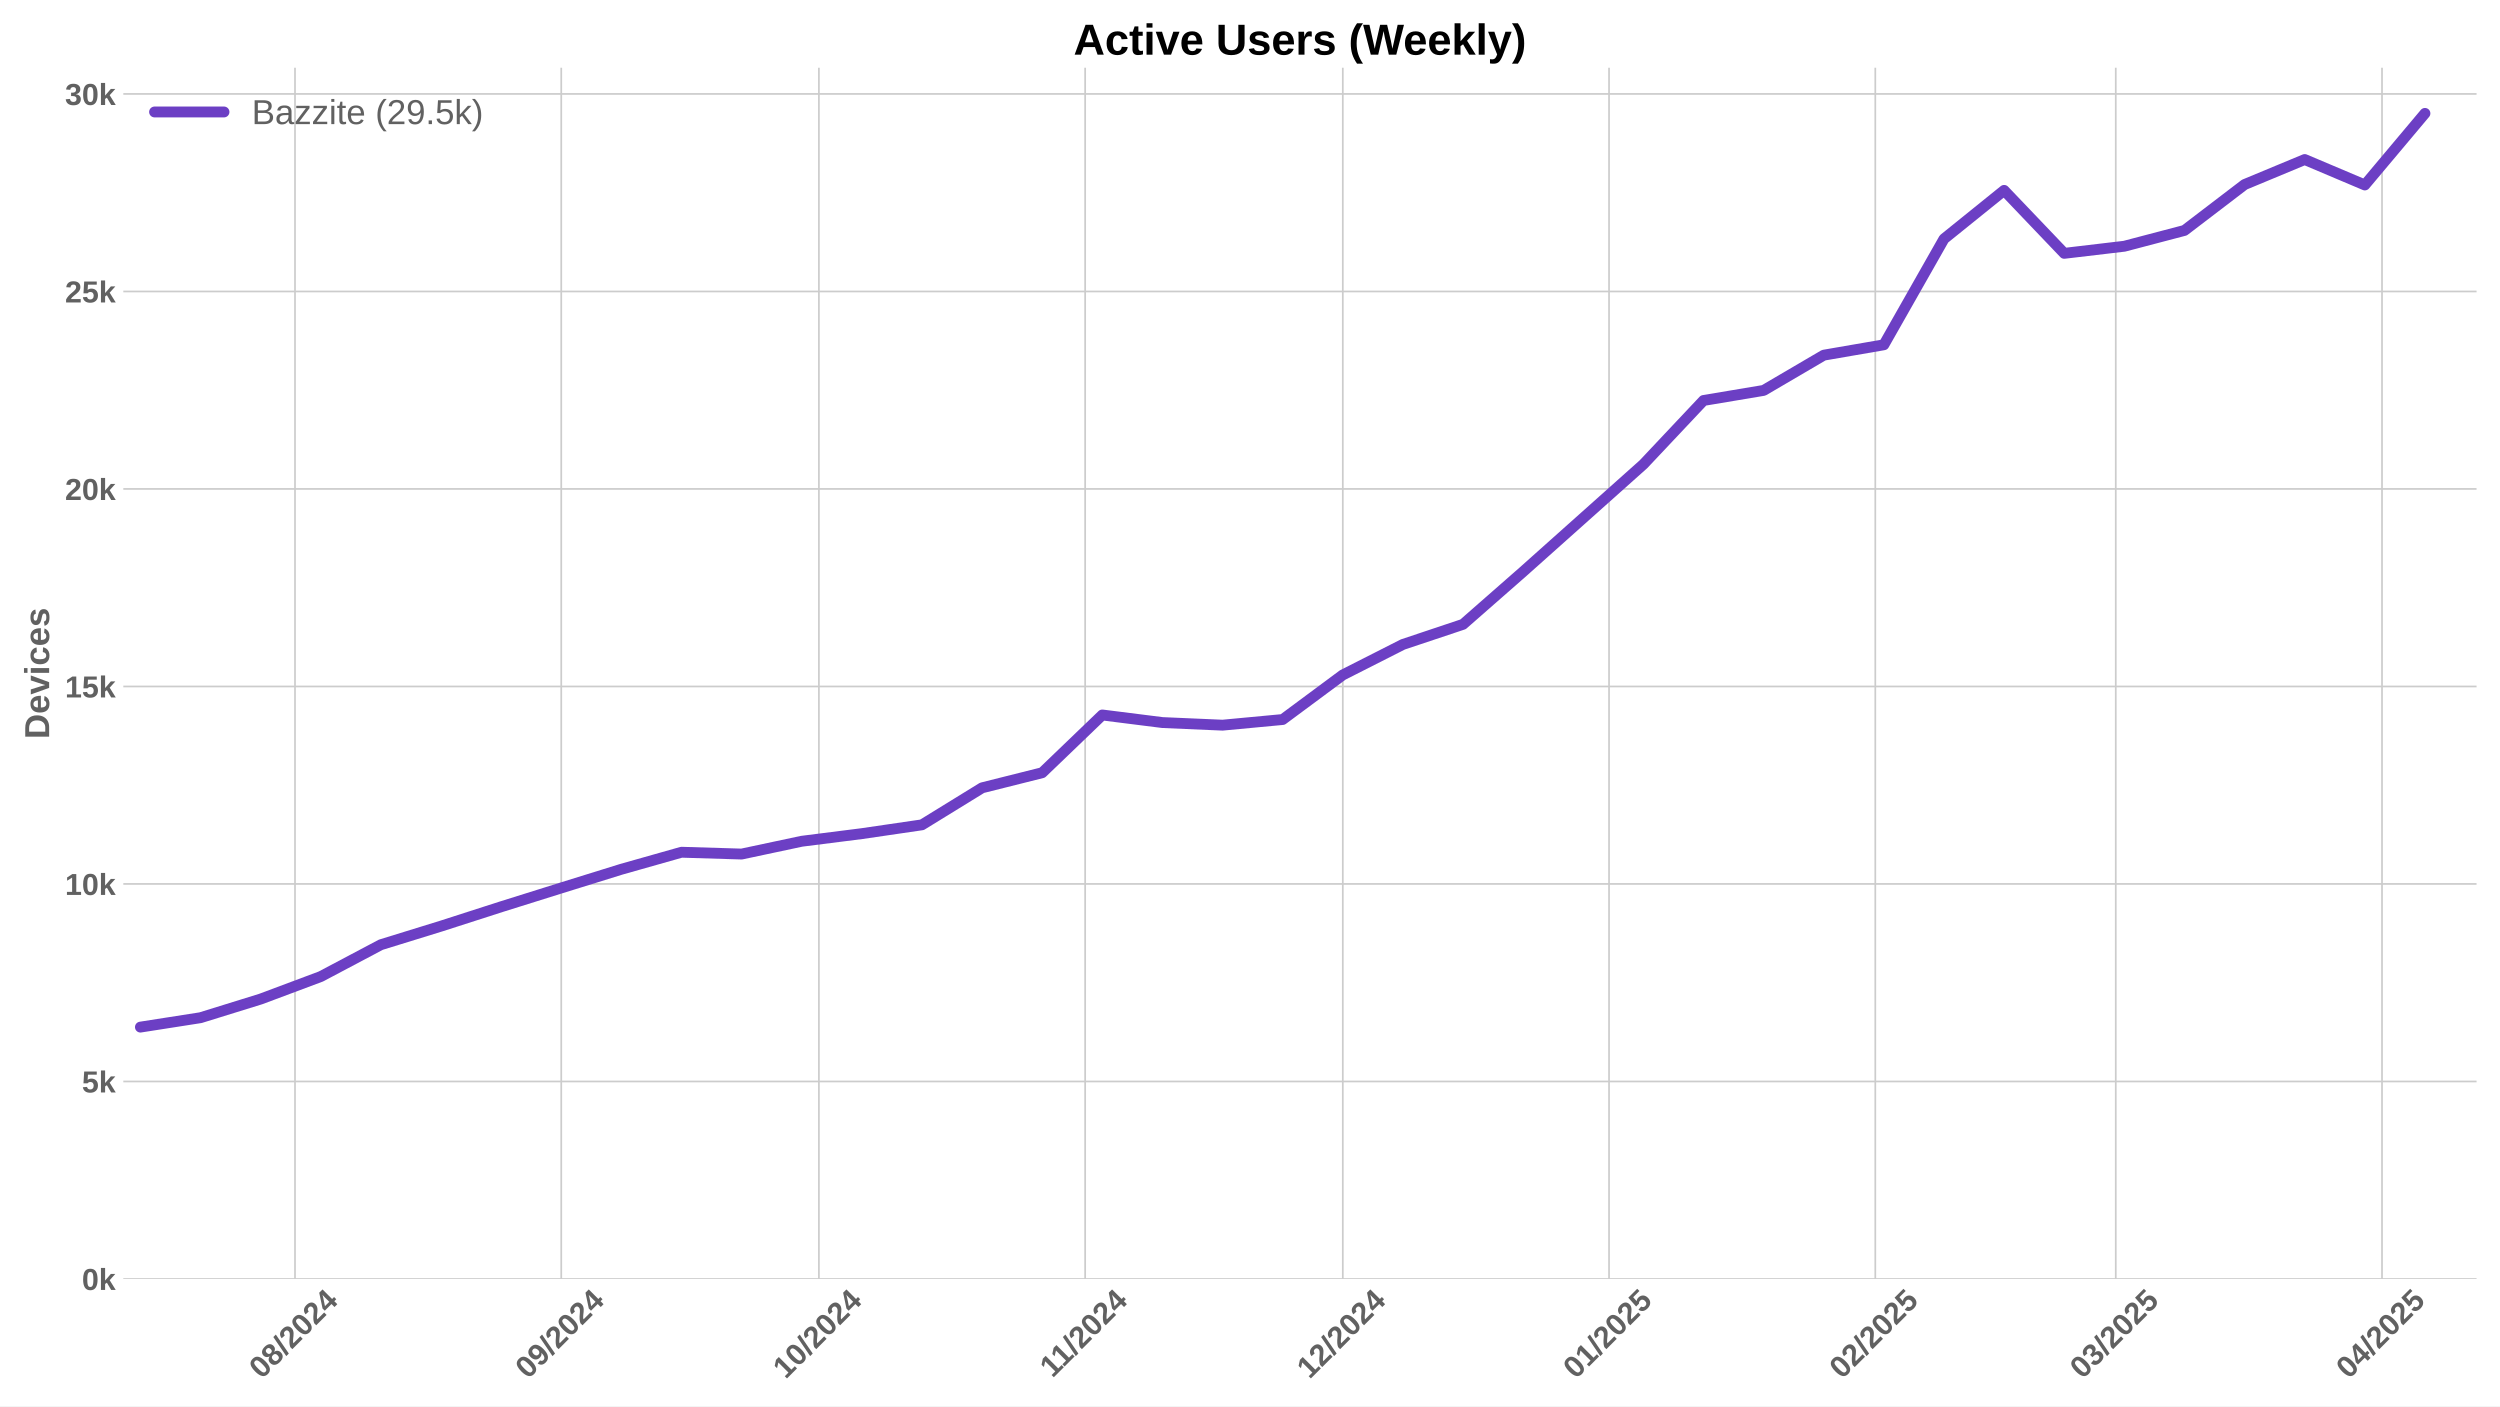
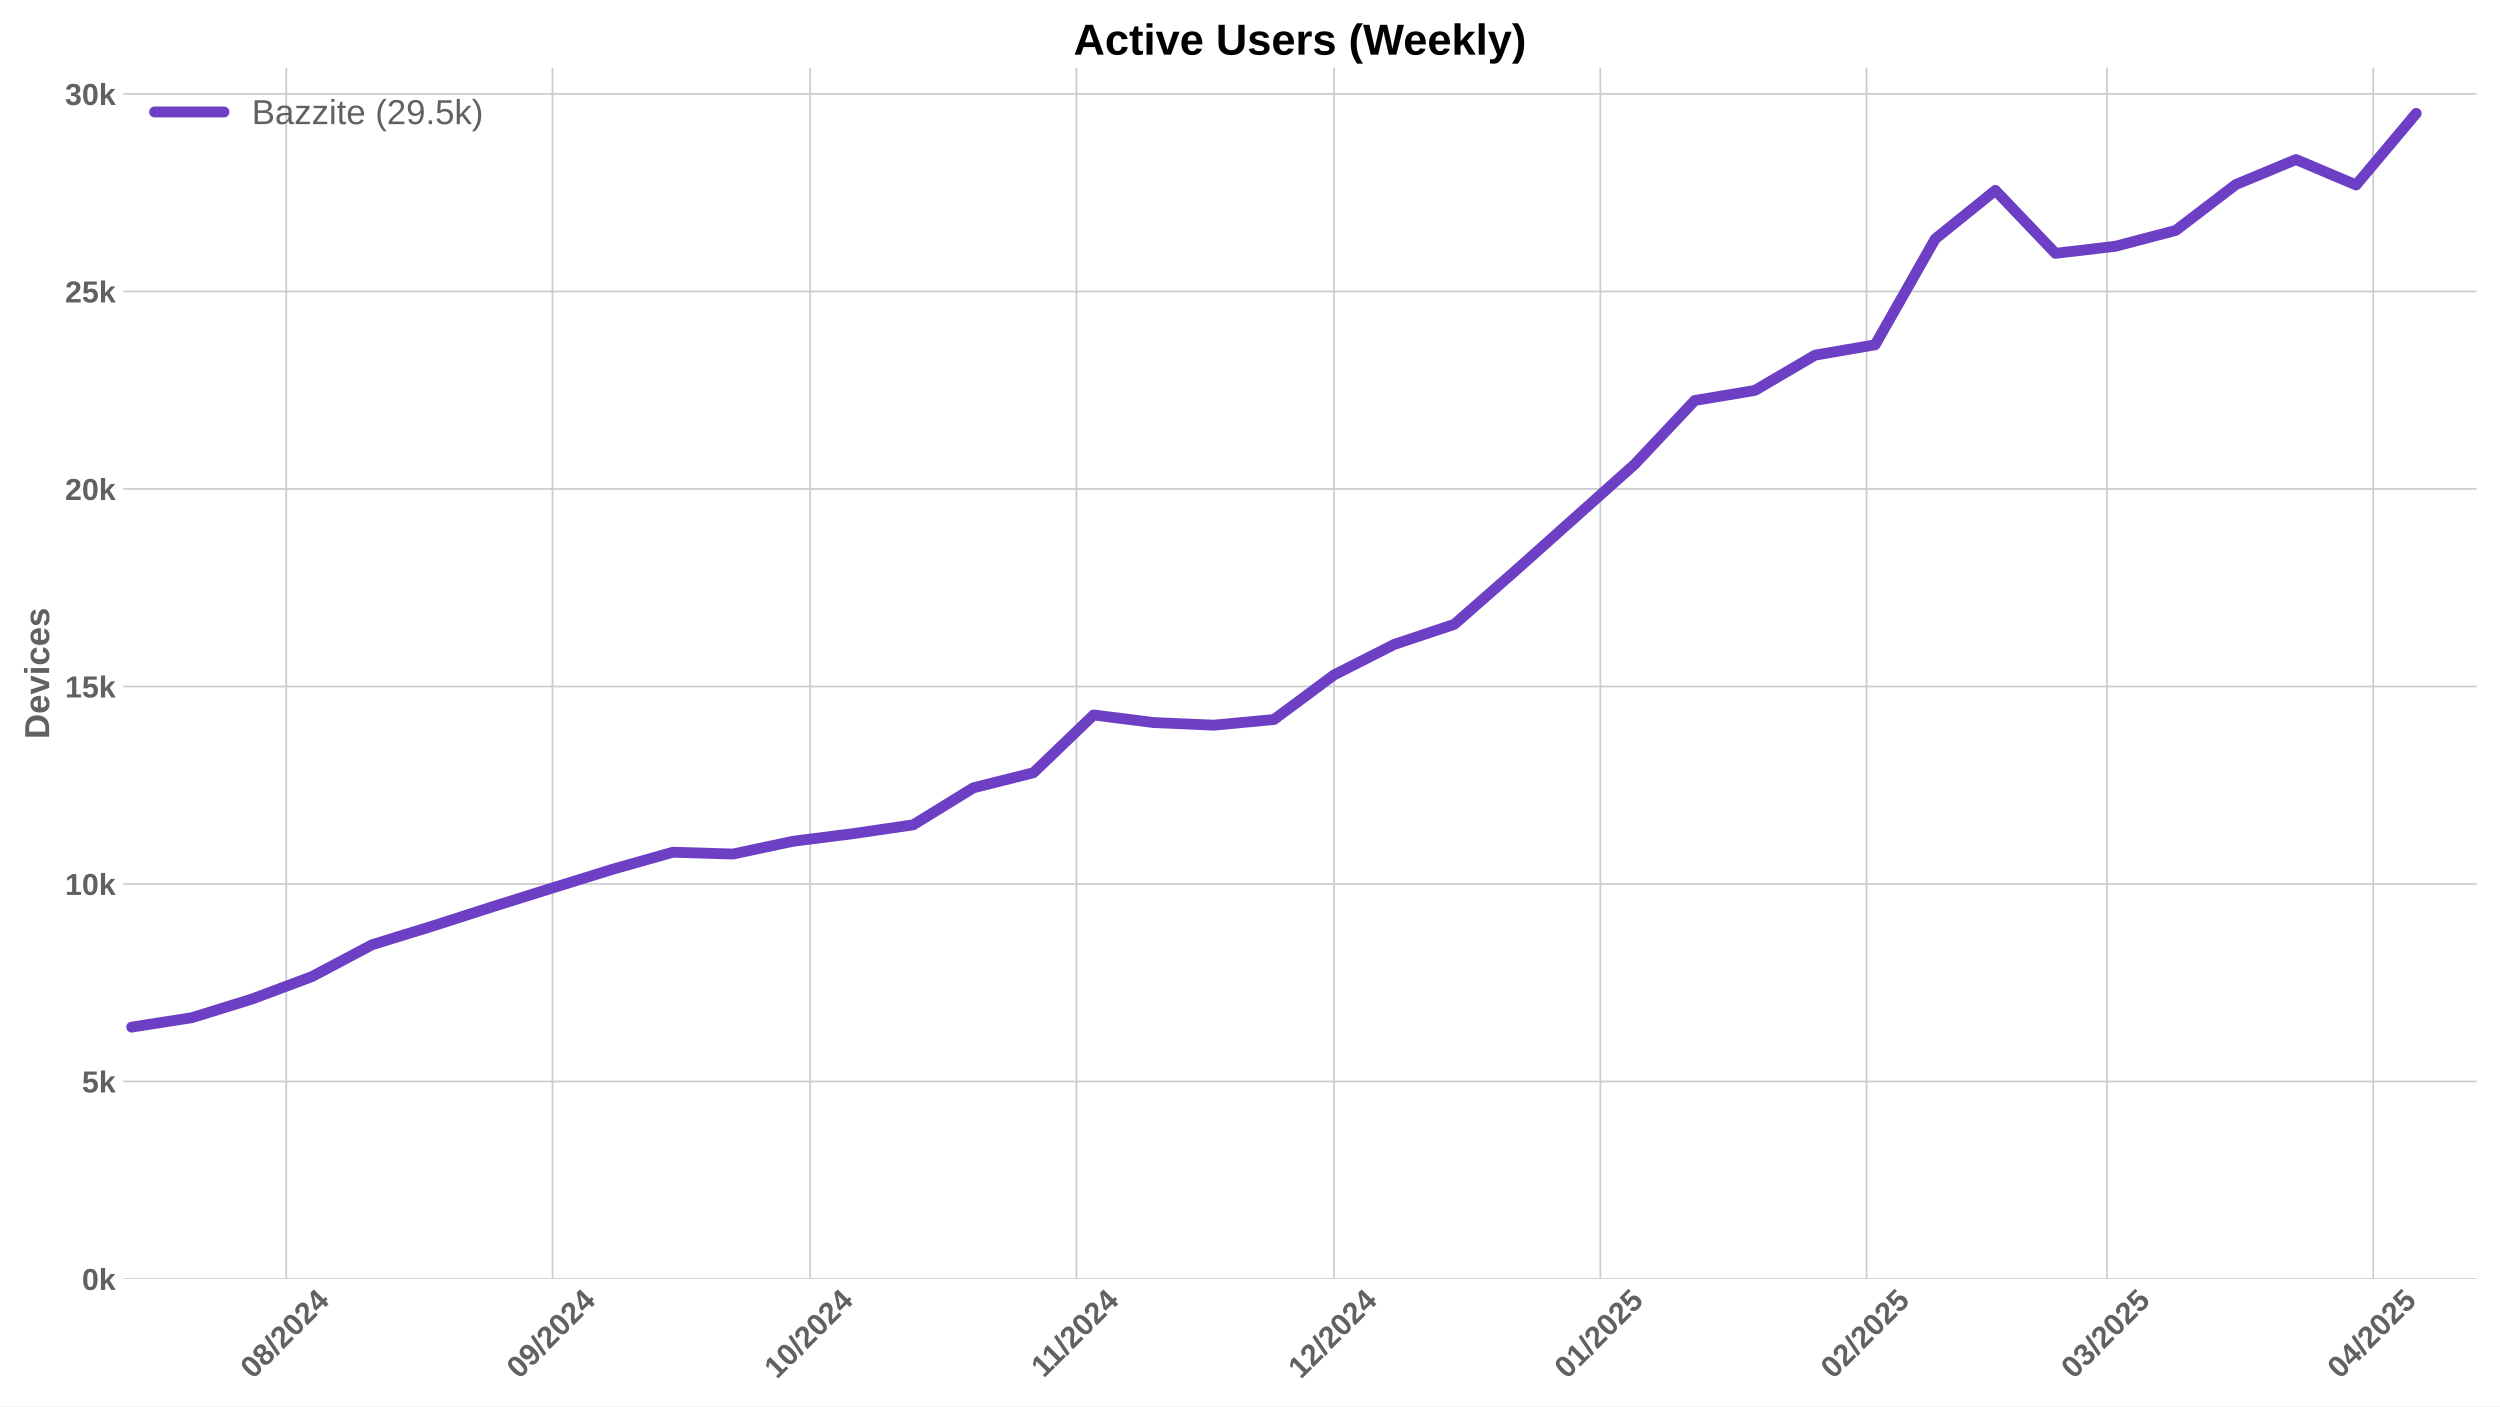
<svg xmlns="http://www.w3.org/2000/svg" xmlns:xlink="http://www.w3.org/1999/xlink" width="1152pt" height="648pt" viewBox="0 0 1152 648" version="1.1">
  <defs>
    <style type="text/css">*{stroke-linejoin: round; stroke-linecap: butt}</style>
  </defs>
  <g id="figure_1">
    <g id="patch_1">
      <path d="M 0 648  L 1152 648  L 1152 0  L 0 0  z " style="fill: #ffffff" />
    </g>
    <g id="axes_1">
      <g id="patch_2">
        <path d="M 56.82 589.343  L 1141.2 589.343  L 1141.2 31.2  L 56.82 31.2  z " style="fill: #ffffff" />
      </g>
      <g id="matplotlib.axis_1">
        <g id="xtick_1">
          <g id="line2d_1">
-             <path d="M 135.936 589.343  L 135.936 31.2  " clip-path="url(#p484e4e04a7)" style="fill: none; stroke: #cccccc; stroke-width: 0.8; stroke-linecap: round" />
+             <path d="M 131.91 589.343  L 131.91 31.2  " clip-path="url(#pb5b1522c3d)" style="fill: none; stroke: #cccccc; stroke-width: 0.8; stroke-linecap: round" />
          </g>
          <g id="line2d_2" />
          <g id="text_1">
-             <g style="fill: #616161" transform="translate(120.6056 635.7977) rotate(-45) scale(0.14 -0.14)">
+             <g style="fill: #616161" transform="translate(116.5793 635.7977) rotate(-45) scale(0.14 -0.14)">
              <defs>
                <path id="LiberationSans-Bold-30" d="M 3297 2203  Q 3297 1088 2914 512  Q 2531 -63 1766 -63  Q 253 -63 253 2203  Q 253 2994 418 3494  Q 584 3994 915 4231  Q 1247 4469 1791 4469  Q 2572 4469 2934 3903  Q 3297 3338 3297 2203  z M 2416 2203  Q 2416 2813 2356 3150  Q 2297 3488 2165 3634  Q 2034 3781 1784 3781  Q 1519 3781 1383 3632  Q 1247 3484 1189 3148  Q 1131 2813 1131 2203  Q 1131 1600 1192 1261  Q 1253 922 1386 775  Q 1519 628 1772 628  Q 2022 628 2158 783  Q 2294 938 2355 1278  Q 2416 1619 2416 2203  z " transform="scale(0.015625)" />
                <path id="LiberationSans-Bold-38" d="M 3363 1241  Q 3363 622 2953 279  Q 2544 -63 1784 -63  Q 1031 -63 617 278  Q 203 619 203 1234  Q 203 1656 447 1945  Q 691 2234 1100 2303  L 1100 2316  Q 744 2394 525 2669  Q 306 2944 306 3303  Q 306 3844 689 4156  Q 1072 4469 1772 4469  Q 2488 4469 2870 4164  Q 3253 3859 3253 3297  Q 3253 2938 3036 2666  Q 2819 2394 2453 2322  L 2453 2309  Q 2878 2241 3120 1961  Q 3363 1681 3363 1241  z M 2350 3250  Q 2350 3563 2206 3708  Q 2063 3853 1772 3853  Q 1203 3853 1203 3250  Q 1203 2619 1778 2619  Q 2066 2619 2208 2766  Q 2350 2913 2350 3250  z M 2453 1313  Q 2453 2003 1766 2003  Q 1447 2003 1276 1822  Q 1106 1641 1106 1300  Q 1106 913 1275 734  Q 1444 556 1791 556  Q 2131 556 2292 734  Q 2453 913 2453 1313  z " transform="scale(0.015625)" />
                <path id="LiberationSans-Bold-2f" d="M 63 -128  L 972 4638  L 1716 4638  L 822 -128  L 63 -128  z " transform="scale(0.015625)" />
                <path id="LiberationSans-Bold-32" d="M 222 0  L 222 609  Q 394 988 711 1347  Q 1028 1706 1509 2097  Q 1972 2472 2158 2715  Q 2344 2959 2344 3194  Q 2344 3769 1766 3769  Q 1484 3769 1336 3617  Q 1188 3466 1144 3163  L 259 3213  Q 334 3825 717 4147  Q 1100 4469 1759 4469  Q 2472 4469 2853 4144  Q 3234 3819 3234 3231  Q 3234 2922 3112 2672  Q 2991 2422 2800 2211  Q 2609 2000 2376 1815  Q 2144 1631 1925 1456  Q 1706 1281 1526 1103  Q 1347 925 1259 722  L 3303 722  L 3303 0  L 222 0  z " transform="scale(0.015625)" />
                <path id="LiberationSans-Bold-34" d="M 2938 897  L 2938 0  L 2100 0  L 2100 897  L 97 897  L 97 1556  L 1956 4403  L 2938 4403  L 2938 1550  L 3525 1550  L 3525 897  L 2938 897  z M 2100 2991  Q 2100 3159 2111 3356  Q 2122 3553 2128 3609  Q 2047 3434 1834 3103  L 813 1550  L 2100 1550  L 2100 2991  z " transform="scale(0.015625)" />
              </defs>
              <use xlink:href="#LiberationSans-Bold-30" />
              <use xlink:href="#LiberationSans-Bold-38" transform="translate(55.61523 0)" />
              <use xlink:href="#LiberationSans-Bold-2f" transform="translate(111.2305 0)" />
              <use xlink:href="#LiberationSans-Bold-32" transform="translate(139.0137 0)" />
              <use xlink:href="#LiberationSans-Bold-30" transform="translate(194.6289 0)" />
              <use xlink:href="#LiberationSans-Bold-32" transform="translate(250.2441 0)" />
              <use xlink:href="#LiberationSans-Bold-34" transform="translate(305.8594 0)" />
            </g>
          </g>
        </g>
        <g id="xtick_2">
          <g id="line2d_3">
-             <path d="M 258.621 589.343  L 258.621 31.2  " clip-path="url(#p484e4e04a7)" style="fill: none; stroke: #cccccc; stroke-width: 0.8; stroke-linecap: round" />
+             <path d="M 254.595 589.343  L 254.595 31.2  " clip-path="url(#pb5b1522c3d)" style="fill: none; stroke: #cccccc; stroke-width: 0.8; stroke-linecap: round" />
          </g>
          <g id="line2d_4" />
          <g id="text_2">
-             <g style="fill: #616161" transform="translate(243.2909 635.7977) rotate(-45) scale(0.14 -0.14)">
+             <g style="fill: #616161" transform="translate(239.2646 635.7977) rotate(-45) scale(0.14 -0.14)">
              <defs>
                <path id="LiberationSans-Bold-39" d="M 3322 2272  Q 3322 1100 2894 518  Q 2466 -63 1678 -63  Q 1097 -63 767 185  Q 438 434 300 972  L 1125 1088  Q 1247 628 1688 628  Q 2056 628 2254 981  Q 2453 1334 2459 2028  Q 2341 1794 2070 1661  Q 1800 1528 1488 1528  Q 906 1528 564 1923  Q 222 2319 222 2994  Q 222 3688 623 4078  Q 1025 4469 1759 4469  Q 2550 4469 2936 3920  Q 3322 3372 3322 2272  z M 2394 2888  Q 2394 3297 2214 3539  Q 2034 3781 1738 3781  Q 1447 3781 1280 3570  Q 1113 3359 1113 2988  Q 1113 2622 1278 2401  Q 1444 2181 1741 2181  Q 2022 2181 2208 2373  Q 2394 2566 2394 2888  z " transform="scale(0.015625)" />
              </defs>
              <use xlink:href="#LiberationSans-Bold-30" />
              <use xlink:href="#LiberationSans-Bold-39" transform="translate(55.61523 0)" />
              <use xlink:href="#LiberationSans-Bold-2f" transform="translate(111.2305 0)" />
              <use xlink:href="#LiberationSans-Bold-32" transform="translate(139.0137 0)" />
              <use xlink:href="#LiberationSans-Bold-30" transform="translate(194.6289 0)" />
              <use xlink:href="#LiberationSans-Bold-32" transform="translate(250.2441 0)" />
              <use xlink:href="#LiberationSans-Bold-34" transform="translate(305.8594 0)" />
            </g>
          </g>
        </g>
        <g id="xtick_3">
          <g id="line2d_5">
-             <path d="M 377.349 589.343  L 377.349 31.2  " clip-path="url(#p484e4e04a7)" style="fill: none; stroke: #cccccc; stroke-width: 0.8; stroke-linecap: round" />
+             <path d="M 373.323 589.343  L 373.323 31.2  " clip-path="url(#pb5b1522c3d)" style="fill: none; stroke: #cccccc; stroke-width: 0.8; stroke-linecap: round" />
          </g>
          <g id="line2d_6" />
          <g id="text_3">
-             <g style="fill: #616161" transform="translate(362.0186 635.7977) rotate(-45) scale(0.14 -0.14)">
+             <g style="fill: #616161" transform="translate(357.9923 635.7977) rotate(-45) scale(0.14 -0.14)">
              <defs>
                <path id="LiberationSans-Bold-31" d="M 403 0  L 403 653  L 1494 653  L 1494 3656  L 438 2997  L 438 3688  L 1541 4403  L 2372 4403  L 2372 653  L 3381 653  L 3381 0  L 403 0  z " transform="scale(0.015625)" />
              </defs>
              <use xlink:href="#LiberationSans-Bold-31" />
              <use xlink:href="#LiberationSans-Bold-30" transform="translate(55.61523 0)" />
              <use xlink:href="#LiberationSans-Bold-2f" transform="translate(111.2305 0)" />
              <use xlink:href="#LiberationSans-Bold-32" transform="translate(139.0137 0)" />
              <use xlink:href="#LiberationSans-Bold-30" transform="translate(194.6289 0)" />
              <use xlink:href="#LiberationSans-Bold-32" transform="translate(250.2441 0)" />
              <use xlink:href="#LiberationSans-Bold-34" transform="translate(305.8594 0)" />
            </g>
          </g>
        </g>
        <g id="xtick_4">
          <g id="line2d_7">
-             <path d="M 500.034 589.343  L 500.034 31.2  " clip-path="url(#p484e4e04a7)" style="fill: none; stroke: #cccccc; stroke-width: 0.8; stroke-linecap: round" />
+             <path d="M 496.008 589.343  L 496.008 31.2  " clip-path="url(#pb5b1522c3d)" style="fill: none; stroke: #cccccc; stroke-width: 0.8; stroke-linecap: round" />
          </g>
          <g id="line2d_8" />
          <g id="text_4">
-             <g style="fill: #616161" transform="translate(484.9762 635.2532) rotate(-45) scale(0.14 -0.14)">
+             <g style="fill: #616161" transform="translate(480.9499 635.2532) rotate(-45) scale(0.14 -0.14)">
              <use xlink:href="#LiberationSans-Bold-31" />
              <use xlink:href="#LiberationSans-Bold-31" transform="translate(50.11523 0)" />
              <use xlink:href="#LiberationSans-Bold-2f" transform="translate(105.7305 0)" />
              <use xlink:href="#LiberationSans-Bold-32" transform="translate(133.5137 0)" />
              <use xlink:href="#LiberationSans-Bold-30" transform="translate(189.1289 0)" />
              <use xlink:href="#LiberationSans-Bold-32" transform="translate(244.7441 0)" />
              <use xlink:href="#LiberationSans-Bold-34" transform="translate(300.3594 0)" />
            </g>
          </g>
        </g>
        <g id="xtick_5">
          <g id="line2d_9">
-             <path d="M 618.762 589.343  L 618.762 31.2  " clip-path="url(#p484e4e04a7)" style="fill: none; stroke: #cccccc; stroke-width: 0.8; stroke-linecap: round" />
+             <path d="M 614.736 589.343  L 614.736 31.2  " clip-path="url(#pb5b1522c3d)" style="fill: none; stroke: #cccccc; stroke-width: 0.8; stroke-linecap: round" />
          </g>
          <g id="line2d_10" />
          <g id="text_5">
-             <g style="fill: #616161" transform="translate(603.4317 635.7977) rotate(-45) scale(0.14 -0.14)">
+             <g style="fill: #616161" transform="translate(599.4054 635.7977) rotate(-45) scale(0.14 -0.14)">
              <use xlink:href="#LiberationSans-Bold-31" />
              <use xlink:href="#LiberationSans-Bold-32" transform="translate(55.61523 0)" />
              <use xlink:href="#LiberationSans-Bold-2f" transform="translate(111.2305 0)" />
              <use xlink:href="#LiberationSans-Bold-32" transform="translate(139.0137 0)" />
              <use xlink:href="#LiberationSans-Bold-30" transform="translate(194.6289 0)" />
              <use xlink:href="#LiberationSans-Bold-32" transform="translate(250.2441 0)" />
              <use xlink:href="#LiberationSans-Bold-34" transform="translate(305.8594 0)" />
            </g>
          </g>
        </g>
        <g id="xtick_6">
          <g id="line2d_11">
-             <path d="M 741.447 589.343  L 741.447 31.2  " clip-path="url(#p484e4e04a7)" style="fill: none; stroke: #cccccc; stroke-width: 0.8; stroke-linecap: round" />
+             <path d="M 737.421 589.343  L 737.421 31.2  " clip-path="url(#pb5b1522c3d)" style="fill: none; stroke: #cccccc; stroke-width: 0.8; stroke-linecap: round" />
          </g>
          <g id="line2d_12" />
          <g id="text_6">
-             <g style="fill: #616161" transform="translate(726.117 635.7977) rotate(-45) scale(0.14 -0.14)">
+             <g style="fill: #616161" transform="translate(722.0907 635.7977) rotate(-45) scale(0.14 -0.14)">
              <defs>
                <path id="LiberationSans-Bold-35" d="M 3381 1466  Q 3381 766 2945 351  Q 2509 -63 1750 -63  Q 1088 -63 689 235  Q 291 534 197 1100  L 1075 1172  Q 1144 891 1319 762  Q 1494 634 1759 634  Q 2088 634 2283 843  Q 2478 1053 2478 1447  Q 2478 1794 2293 2001  Q 2109 2209 1778 2209  Q 1413 2209 1181 1925  L 325 1925  L 478 4403  L 3125 4403  L 3125 3750  L 1275 3750  L 1203 2638  Q 1522 2919 2000 2919  Q 2628 2919 3004 2528  Q 3381 2138 3381 1466  z " transform="scale(0.015625)" />
              </defs>
              <use xlink:href="#LiberationSans-Bold-30" />
              <use xlink:href="#LiberationSans-Bold-31" transform="translate(55.61523 0)" />
              <use xlink:href="#LiberationSans-Bold-2f" transform="translate(111.2305 0)" />
              <use xlink:href="#LiberationSans-Bold-32" transform="translate(139.0137 0)" />
              <use xlink:href="#LiberationSans-Bold-30" transform="translate(194.6289 0)" />
              <use xlink:href="#LiberationSans-Bold-32" transform="translate(250.2441 0)" />
              <use xlink:href="#LiberationSans-Bold-35" transform="translate(305.8594 0)" />
            </g>
          </g>
        </g>
        <g id="xtick_7">
          <g id="line2d_13">
-             <path d="M 864.133 589.343  L 864.133 31.2  " clip-path="url(#p484e4e04a7)" style="fill: none; stroke: #cccccc; stroke-width: 0.8; stroke-linecap: round" />
+             <path d="M 860.106 589.343  L 860.106 31.2  " clip-path="url(#pb5b1522c3d)" style="fill: none; stroke: #cccccc; stroke-width: 0.8; stroke-linecap: round" />
          </g>
          <g id="line2d_14" />
          <g id="text_7">
-             <g style="fill: #616161" transform="translate(848.8024 635.7977) rotate(-45) scale(0.14 -0.14)">
+             <g style="fill: #616161" transform="translate(844.7761 635.7977) rotate(-45) scale(0.14 -0.14)">
              <use xlink:href="#LiberationSans-Bold-30" />
              <use xlink:href="#LiberationSans-Bold-32" transform="translate(55.61523 0)" />
              <use xlink:href="#LiberationSans-Bold-2f" transform="translate(111.2305 0)" />
              <use xlink:href="#LiberationSans-Bold-32" transform="translate(139.0137 0)" />
              <use xlink:href="#LiberationSans-Bold-30" transform="translate(194.6289 0)" />
              <use xlink:href="#LiberationSans-Bold-32" transform="translate(250.2441 0)" />
              <use xlink:href="#LiberationSans-Bold-35" transform="translate(305.8594 0)" />
            </g>
          </g>
        </g>
        <g id="xtick_8">
          <g id="line2d_15">
-             <path d="M 974.945 589.343  L 974.945 31.2  " clip-path="url(#p484e4e04a7)" style="fill: none; stroke: #cccccc; stroke-width: 0.8; stroke-linecap: round" />
+             <path d="M 970.919 589.343  L 970.919 31.2  " clip-path="url(#pb5b1522c3d)" style="fill: none; stroke: #cccccc; stroke-width: 0.8; stroke-linecap: round" />
          </g>
          <g id="line2d_16" />
          <g id="text_8">
-             <g style="fill: #616161" transform="translate(959.6149 635.7977) rotate(-45) scale(0.14 -0.14)">
+             <g style="fill: #616161" transform="translate(955.5886 635.7977) rotate(-45) scale(0.14 -0.14)">
              <defs>
                <path id="LiberationSans-Bold-33" d="M 3328 1222  Q 3328 603 2922 265  Q 2516 -72 1766 -72  Q 1056 -72 637 254  Q 219 581 147 1197  L 1041 1275  Q 1125 641 1763 641  Q 2078 641 2253 797  Q 2428 953 2428 1275  Q 2428 1569 2215 1725  Q 2003 1881 1584 1881  L 1278 1881  L 1278 2591  L 1566 2591  Q 1944 2591 2134 2745  Q 2325 2900 2325 3188  Q 2325 3459 2173 3614  Q 2022 3769 1731 3769  Q 1459 3769 1292 3619  Q 1125 3469 1100 3194  L 222 3256  Q 291 3825 694 4147  Q 1097 4469 1747 4469  Q 2438 4469 2827 4158  Q 3216 3847 3216 3297  Q 3216 2884 2973 2618  Q 2731 2353 2275 2266  L 2275 2253  Q 2781 2194 3054 1920  Q 3328 1647 3328 1222  z " transform="scale(0.015625)" />
              </defs>
              <use xlink:href="#LiberationSans-Bold-30" />
              <use xlink:href="#LiberationSans-Bold-33" transform="translate(55.61523 0)" />
              <use xlink:href="#LiberationSans-Bold-2f" transform="translate(111.2305 0)" />
              <use xlink:href="#LiberationSans-Bold-32" transform="translate(139.0137 0)" />
              <use xlink:href="#LiberationSans-Bold-30" transform="translate(194.6289 0)" />
              <use xlink:href="#LiberationSans-Bold-32" transform="translate(250.2441 0)" />
              <use xlink:href="#LiberationSans-Bold-35" transform="translate(305.8594 0)" />
            </g>
          </g>
        </g>
        <g id="xtick_9">
          <g id="line2d_17">
-             <path d="M 1097.631 589.343  L 1097.631 31.2  " clip-path="url(#p484e4e04a7)" style="fill: none; stroke: #cccccc; stroke-width: 0.8; stroke-linecap: round" />
+             <path d="M 1093.604 589.343  L 1093.604 31.2  " clip-path="url(#pb5b1522c3d)" style="fill: none; stroke: #cccccc; stroke-width: 0.8; stroke-linecap: round" />
          </g>
          <g id="line2d_18" />
          <g id="text_9">
-             <g style="fill: #616161" transform="translate(1082.3 635.7977) rotate(-45) scale(0.14 -0.14)">
+             <g style="fill: #616161" transform="translate(1078.274 635.7977) rotate(-45) scale(0.14 -0.14)">
              <use xlink:href="#LiberationSans-Bold-30" />
              <use xlink:href="#LiberationSans-Bold-34" transform="translate(55.61523 0)" />
              <use xlink:href="#LiberationSans-Bold-2f" transform="translate(111.2305 0)" />
              <use xlink:href="#LiberationSans-Bold-32" transform="translate(139.0137 0)" />
              <use xlink:href="#LiberationSans-Bold-30" transform="translate(194.6289 0)" />
              <use xlink:href="#LiberationSans-Bold-32" transform="translate(250.2441 0)" />
              <use xlink:href="#LiberationSans-Bold-35" transform="translate(305.8594 0)" />
            </g>
          </g>
        </g>
      </g>
      <g id="matplotlib.axis_2">
        <g id="ytick_1">
          <g id="line2d_19">
-             <path d="M 56.82 589.343  L 1141.2 589.343  " clip-path="url(#p484e4e04a7)" style="fill: none; stroke: #cccccc; stroke-width: 0.8; stroke-linecap: round" />
+             <path d="M 56.82 589.343  L 1141.2 589.343  " clip-path="url(#pb5b1522c3d)" style="fill: none; stroke: #cccccc; stroke-width: 0.8; stroke-linecap: round" />
          </g>
          <g id="line2d_20" />
          <g id="text_10">
            <g style="fill: #616161" transform="translate(37.74938 594.416) scale(0.14 -0.14)">
              <defs>
                <path id="LiberationSans-Bold-6b" d="M 2606 0  L 1703 1531  L 1325 1269  L 1325 0  L 447 0  L 447 4638  L 1325 4638  L 1325 1981  L 2531 3381  L 3475 3381  L 2288 2063  L 3566 0  L 2606 0  z " transform="scale(0.015625)" />
              </defs>
              <use xlink:href="#LiberationSans-Bold-30" />
              <use xlink:href="#LiberationSans-Bold-6b" transform="translate(55.61523 0)" />
            </g>
          </g>
        </g>
        <g id="ytick_2">
          <g id="line2d_21">
-             <path d="M 56.82 498.335  L 1141.2 498.335  " clip-path="url(#p484e4e04a7)" style="fill: none; stroke: #cccccc; stroke-width: 0.8; stroke-linecap: round" />
+             <path d="M 56.82 498.335  L 1141.2 498.335  " clip-path="url(#pb5b1522c3d)" style="fill: none; stroke: #cccccc; stroke-width: 0.8; stroke-linecap: round" />
          </g>
          <g id="line2d_22" />
          <g id="text_11">
            <g style="fill: #616161" transform="translate(37.74938 503.4083) scale(0.14 -0.14)">
              <use xlink:href="#LiberationSans-Bold-35" />
              <use xlink:href="#LiberationSans-Bold-6b" transform="translate(55.61523 0)" />
            </g>
          </g>
        </g>
        <g id="ytick_3">
          <g id="line2d_23">
-             <path d="M 56.82 407.328  L 1141.2 407.328  " clip-path="url(#p484e4e04a7)" style="fill: none; stroke: #cccccc; stroke-width: 0.8; stroke-linecap: round" />
+             <path d="M 56.82 407.328  L 1141.2 407.328  " clip-path="url(#pb5b1522c3d)" style="fill: none; stroke: #cccccc; stroke-width: 0.8; stroke-linecap: round" />
          </g>
          <g id="line2d_24" />
          <g id="text_12">
            <g style="fill: #616161" transform="translate(29.96406 412.4005) scale(0.14 -0.14)">
              <use xlink:href="#LiberationSans-Bold-31" />
              <use xlink:href="#LiberationSans-Bold-30" transform="translate(55.61523 0)" />
              <use xlink:href="#LiberationSans-Bold-6b" transform="translate(111.2305 0)" />
            </g>
          </g>
        </g>
        <g id="ytick_4">
          <g id="line2d_25">
-             <path d="M 56.82 316.32  L 1141.2 316.32  " clip-path="url(#p484e4e04a7)" style="fill: none; stroke: #cccccc; stroke-width: 0.8; stroke-linecap: round" />
+             <path d="M 56.82 316.32  L 1141.2 316.32  " clip-path="url(#pb5b1522c3d)" style="fill: none; stroke: #cccccc; stroke-width: 0.8; stroke-linecap: round" />
          </g>
          <g id="line2d_26" />
          <g id="text_13">
            <g style="fill: #616161" transform="translate(29.96406 321.3928) scale(0.14 -0.14)">
              <use xlink:href="#LiberationSans-Bold-31" />
              <use xlink:href="#LiberationSans-Bold-35" transform="translate(55.61523 0)" />
              <use xlink:href="#LiberationSans-Bold-6b" transform="translate(111.2305 0)" />
            </g>
          </g>
        </g>
        <g id="ytick_5">
          <g id="line2d_27">
-             <path d="M 56.82 225.312  L 1141.2 225.312  " clip-path="url(#p484e4e04a7)" style="fill: none; stroke: #cccccc; stroke-width: 0.8; stroke-linecap: round" />
+             <path d="M 56.82 225.312  L 1141.2 225.312  " clip-path="url(#pb5b1522c3d)" style="fill: none; stroke: #cccccc; stroke-width: 0.8; stroke-linecap: round" />
          </g>
          <g id="line2d_28" />
          <g id="text_14">
            <g style="fill: #616161" transform="translate(29.96406 230.385) scale(0.14 -0.14)">
              <use xlink:href="#LiberationSans-Bold-32" />
              <use xlink:href="#LiberationSans-Bold-30" transform="translate(55.61523 0)" />
              <use xlink:href="#LiberationSans-Bold-6b" transform="translate(111.2305 0)" />
            </g>
          </g>
        </g>
        <g id="ytick_6">
          <g id="line2d_29">
-             <path d="M 56.82 134.304  L 1141.2 134.304  " clip-path="url(#p484e4e04a7)" style="fill: none; stroke: #cccccc; stroke-width: 0.8; stroke-linecap: round" />
+             <path d="M 56.82 134.304  L 1141.2 134.304  " clip-path="url(#pb5b1522c3d)" style="fill: none; stroke: #cccccc; stroke-width: 0.8; stroke-linecap: round" />
          </g>
          <g id="line2d_30" />
          <g id="text_15">
            <g style="fill: #616161" transform="translate(29.96406 139.3773) scale(0.14 -0.14)">
              <use xlink:href="#LiberationSans-Bold-32" />
              <use xlink:href="#LiberationSans-Bold-35" transform="translate(55.61523 0)" />
              <use xlink:href="#LiberationSans-Bold-6b" transform="translate(111.2305 0)" />
            </g>
          </g>
        </g>
        <g id="ytick_7">
          <g id="line2d_31">
-             <path d="M 56.82 43.297  L 1141.2 43.297  " clip-path="url(#p484e4e04a7)" style="fill: none; stroke: #cccccc; stroke-width: 0.8; stroke-linecap: round" />
+             <path d="M 56.82 43.297  L 1141.2 43.297  " clip-path="url(#pb5b1522c3d)" style="fill: none; stroke: #cccccc; stroke-width: 0.8; stroke-linecap: round" />
          </g>
          <g id="line2d_32" />
          <g id="text_16">
            <g style="fill: #616161" transform="translate(29.96406 48.36956) scale(0.14 -0.14)">
              <use xlink:href="#LiberationSans-Bold-33" />
              <use xlink:href="#LiberationSans-Bold-30" transform="translate(55.61523 0)" />
              <use xlink:href="#LiberationSans-Bold-6b" transform="translate(111.2305 0)" />
            </g>
          </g>
        </g>
        <g id="text_17">
          <g style="fill: #616161" transform="translate(22.64406 340.5153) rotate(-90) scale(0.16 -0.16)">
            <defs>
              <path id="LiberationSans-Bold-44" d="M 4353 2234  Q 4353 1553 4086 1045  Q 3819 538 3330 269  Q 2841 0 2209 0  L 428 0  L 428 4403  L 2022 4403  Q 3134 4403 3743 3842  Q 4353 3281 4353 2234  z M 3425 2234  Q 3425 2944 3056 3317  Q 2688 3691 2003 3691  L 1350 3691  L 1350 713  L 2131 713  Q 2725 713 3075 1122  Q 3425 1531 3425 2234  z " transform="scale(0.015625)" />
              <path id="LiberationSans-Bold-65" d="M 1831 -63  Q 1069 -63 659 389  Q 250 841 250 1706  Q 250 2544 665 2994  Q 1081 3444 1844 3444  Q 2572 3444 2956 2961  Q 3341 2478 3341 1547  L 3341 1522  L 1172 1522  Q 1172 1028 1355 776  Q 1538 525 1875 525  Q 2341 525 2463 928  L 3291 856  Q 2931 -63 1831 -63  z M 1831 2891  Q 1522 2891 1355 2675  Q 1188 2459 1178 2072  L 2491 2072  Q 2466 2481 2294 2686  Q 2122 2891 1831 2891  z " transform="scale(0.015625)" />
              <path id="LiberationSans-Bold-76" d="M 2284 0  L 1234 0  L 25 3381  L 953 3381  L 1544 1491  Q 1591 1334 1766 709  Q 1797 838 1894 1159  Q 1991 1481 2613 3381  L 3531 3381  L 2284 0  z " transform="scale(0.015625)" />
              <path id="LiberationSans-Bold-69" d="M 447 3991  L 447 4638  L 1325 4638  L 1325 3991  L 447 3991  z M 447 0  L 447 3381  L 1325 3381  L 1325 0  L 447 0  z " transform="scale(0.015625)" />
              <path id="LiberationSans-Bold-63" d="M 1856 -63  Q 1088 -63 669 395  Q 250 853 250 1672  Q 250 2509 672 2976  Q 1094 3444 1869 3444  Q 2466 3444 2856 3144  Q 3247 2844 3347 2316  L 2463 2272  Q 2425 2531 2275 2686  Q 2125 2841 1850 2841  Q 1172 2841 1172 1706  Q 1172 538 1863 538  Q 2113 538 2281 695  Q 2450 853 2491 1166  L 3372 1125  Q 3325 778 3123 506  Q 2922 234 2594 85  Q 2266 -63 1856 -63  z " transform="scale(0.015625)" />
              <path id="LiberationSans-Bold-73" d="M 3297 988  Q 3297 497 2895 217  Q 2494 -63 1784 -63  Q 1088 -63 717 157  Q 347 378 225 844  L 997 959  Q 1063 719 1223 619  Q 1384 519 1784 519  Q 2153 519 2322 612  Q 2491 706 2491 906  Q 2491 1069 2355 1164  Q 2219 1259 1894 1325  Q 1150 1472 890 1598  Q 631 1725 495 1926  Q 359 2128 359 2422  Q 359 2906 732 3176  Q 1106 3447 1791 3447  Q 2394 3447 2761 3212  Q 3128 2978 3219 2534  L 2441 2453  Q 2403 2659 2256 2761  Q 2109 2863 1791 2863  Q 1478 2863 1322 2783  Q 1166 2703 1166 2516  Q 1166 2369 1286 2283  Q 1406 2197 1691 2141  Q 2088 2059 2395 1973  Q 2703 1888 2889 1769  Q 3075 1650 3186 1464  Q 3297 1278 3297 988  z " transform="scale(0.015625)" />
            </defs>
            <use xlink:href="#LiberationSans-Bold-44" />
            <use xlink:href="#LiberationSans-Bold-65" transform="translate(72.2168 0)" />
            <use xlink:href="#LiberationSans-Bold-76" transform="translate(127.832 0)" />
            <use xlink:href="#LiberationSans-Bold-69" transform="translate(183.4473 0)" />
            <use xlink:href="#LiberationSans-Bold-63" transform="translate(211.2305 0)" />
            <use xlink:href="#LiberationSans-Bold-65" transform="translate(266.8457 0)" />
            <use xlink:href="#LiberationSans-Bold-73" transform="translate(322.4609 0)" />
          </g>
        </g>
      </g>
      <g id="line2d_33">
-         <path d="M 64.699 473.29  L 92.402 468.958  L 120.106 460.367  L 147.809 449.992  L 175.512 435.322  L 203.215 426.767  L 230.918 417.848  L 258.621 409.166  L 286.324 400.557  L 314.027 392.712  L 341.731 393.549  L 369.434 387.652  L 397.137 384.139  L 424.84 380.08  L 452.543 363.025  L 480.246 356.072  L 507.949 329.461  L 535.653 332.956  L 563.356 334.157  L 591.059 331.555  L 618.762 311.005  L 646.465 296.954  L 674.168 287.689  L 701.871 263.408  L 757.278 213.954  L 784.981 184.541  L 812.684 179.899  L 840.387 163.664  L 868.09 158.877  L 895.793 110.078  L 923.497 87.727  L 951.2 116.74  L 978.903 113.464  L 1006.606 106.183  L 1034.309 85.033  L 1062.012 73.511  L 1089.715 85.233  L 1117.419 52.252  " clip-path="url(#p484e4e04a7)" style="fill: none; stroke: #6c3fc4; stroke-width: 5; stroke-linecap: round" />
+         <path d="M 60.673 473.29  L 88.376 468.958  L 116.079 460.367  L 143.782 449.992  L 171.485 435.322  L 199.189 426.767  L 226.892 417.848  L 254.595 409.166  L 282.298 400.557  L 310.001 392.712  L 337.704 393.549  L 365.407 387.652  L 393.111 384.139  L 420.814 380.08  L 448.517 363.025  L 476.22 356.072  L 503.923 329.461  L 531.626 332.956  L 559.329 334.157  L 587.033 331.555  L 614.736 311.005  L 642.439 296.954  L 670.142 287.689  L 697.845 263.408  L 753.251 213.954  L 780.955 184.541  L 808.658 179.899  L 836.361 163.664  L 864.064 158.877  L 891.767 110.078  L 919.47 87.727  L 947.173 116.74  L 974.877 113.464  L 1002.58 106.183  L 1030.283 85.033  L 1057.986 73.511  L 1085.689 85.233  L 1113.392 52.252  " clip-path="url(#pb5b1522c3d)" style="fill: none; stroke: #6c3fc4; stroke-width: 5; stroke-linecap: round" />
      </g>
      <g id="patch_3">
        <path d="M 56.82 589.343  L 56.82 31.2  " style="fill: none" />
      </g>
      <g id="patch_4">
        <path d="M 1141.2 589.343  L 1141.2 31.2  " style="fill: none" />
      </g>
      <g id="patch_5">
        <path d="M 56.82 589.343  L 1141.2 589.343  " style="fill: none" />
      </g>
      <g id="patch_6">
        <path d="M 56.82 31.2  L 1141.2 31.2  " style="fill: none" />
      </g>
      <g id="text_18">
        <g transform="translate(494.6991 25.2) scale(0.2 -0.2)">
          <defs>
            <path id="LiberationSans-Bold-41" d="M 3541 0  L 3150 1125  L 1472 1125  L 1081 0  L 159 0  L 1766 4403  L 2853 4403  L 4453 0  L 3541 0  z M 2309 3725  L 2291 3656  Q 2259 3544 2215 3400  Q 2172 3256 1678 1819  L 2944 1819  L 2509 3084  L 2375 3509  L 2309 3725  z " transform="scale(0.015625)" />
            <path id="LiberationSans-Bold-74" d="M 1313 -56  Q 925 -56 715 155  Q 506 366 506 794  L 506 2788  L 78 2788  L 78 3381  L 550 3381  L 825 4175  L 1375 4175  L 1375 3381  L 2016 3381  L 2016 2788  L 1375 2788  L 1375 1031  Q 1375 784 1469 667  Q 1563 550 1759 550  Q 1863 550 2053 594  L 2053 50  Q 1728 -56 1313 -56  z " transform="scale(0.015625)" />
            <path id="LiberationSans-Bold-20" transform="scale(0.015625)" />
            <path id="LiberationSans-Bold-55" d="M 2259 -63  Q 1350 -63 867 381  Q 384 825 384 1650  L 384 4403  L 1306 4403  L 1306 1722  Q 1306 1200 1554 929  Q 1803 659 2284 659  Q 2778 659 3043 942  Q 3309 1225 3309 1753  L 3309 4403  L 4231 4403  L 4231 1697  Q 4231 859 3714 398  Q 3197 -63 2259 -63  z " transform="scale(0.015625)" />
            <path id="LiberationSans-Bold-72" d="M 447 0  L 447 2588  Q 447 2866 439 3052  Q 431 3238 422 3381  L 1259 3381  Q 1269 3325 1284 3039  Q 1300 2753 1300 2659  L 1313 2659  Q 1441 3016 1541 3161  Q 1641 3306 1778 3376  Q 1916 3447 2122 3447  Q 2291 3447 2394 3400  L 2394 2666  Q 2181 2713 2019 2713  Q 1691 2713 1508 2447  Q 1325 2181 1325 1659  L 1325 0  L 447 0  z " transform="scale(0.015625)" />
            <path id="LiberationSans-Bold-28" d="M 1247 -1328  Q 756 -622 537 81  Q 319 784 319 1659  Q 319 2531 537 3232  Q 756 3934 1247 4638  L 2125 4638  Q 1631 3925 1407 3219  Q 1184 2513 1184 1656  Q 1184 803 1406 101  Q 1628 -600 2125 -1328  L 1247 -1328  z " transform="scale(0.015625)" />
            <path id="LiberationSans-Bold-57" d="M 4897 0  L 3803 0  L 3206 2547  Q 3097 2997 3022 3488  Q 2947 3078 2900 2864  Q 2853 2650 2234 0  L 1141 0  L 6 4403  L 941 4403  L 1578 1559  L 1722 872  Q 1809 1306 1892 1701  Q 1975 2097 2516 4403  L 3547 4403  L 4103 2059  Q 4169 1797 4325 872  L 4403 1234  L 4569 1953  L 5100 4403  L 6034 4403  L 4897 0  z " transform="scale(0.015625)" />
            <path id="LiberationSans-Bold-6c" d="M 447 0  L 447 4638  L 1325 4638  L 1325 0  L 447 0  z " transform="scale(0.015625)" />
            <path id="LiberationSans-Bold-79" d="M 884 -1328  Q 569 -1328 331 -1288  L 331 -663  Q 497 -688 634 -688  Q 822 -688 945 -628  Q 1069 -569 1167 -431  Q 1266 -294 1388 34  L 50 3381  L 978 3381  L 1509 1797  Q 1634 1456 1825 753  L 1903 1050  L 2106 1784  L 2606 3381  L 3525 3381  L 2188 -178  Q 1919 -828 1630 -1078  Q 1341 -1328 884 -1328  z " transform="scale(0.015625)" />
            <path id="LiberationSans-Bold-29" d="M 6 -1328  Q 506 -597 726 101  Q 947 800 947 1656  Q 947 2516 722 3223  Q 497 3931 6 4638  L 884 4638  Q 1378 3928 1595 3225  Q 1813 2522 1813 1659  Q 1813 791 1595 87  Q 1378 -616 884 -1328  L 6 -1328  z " transform="scale(0.015625)" />
          </defs>
          <use xlink:href="#LiberationSans-Bold-41" />
          <use xlink:href="#LiberationSans-Bold-63" transform="translate(72.2168 0)" />
          <use xlink:href="#LiberationSans-Bold-74" transform="translate(127.832 0)" />
          <use xlink:href="#LiberationSans-Bold-69" transform="translate(161.1328 0)" />
          <use xlink:href="#LiberationSans-Bold-76" transform="translate(188.916 0)" />
          <use xlink:href="#LiberationSans-Bold-65" transform="translate(244.5312 0)" />
          <use xlink:href="#LiberationSans-Bold-20" transform="translate(300.1465 0)" />
          <use xlink:href="#LiberationSans-Bold-55" transform="translate(327.9297 0)" />
          <use xlink:href="#LiberationSans-Bold-73" transform="translate(400.1465 0)" />
          <use xlink:href="#LiberationSans-Bold-65" transform="translate(455.7617 0)" />
          <use xlink:href="#LiberationSans-Bold-72" transform="translate(511.377 0)" />
          <use xlink:href="#LiberationSans-Bold-73" transform="translate(550.293 0)" />
          <use xlink:href="#LiberationSans-Bold-20" transform="translate(605.9082 0)" />
          <use xlink:href="#LiberationSans-Bold-28" transform="translate(633.6914 0)" />
          <use xlink:href="#LiberationSans-Bold-57" transform="translate(666.9922 0)" />
          <use xlink:href="#LiberationSans-Bold-65" transform="translate(759.627 0)" />
          <use xlink:href="#LiberationSans-Bold-65" transform="translate(815.2422 0)" />
          <use xlink:href="#LiberationSans-Bold-6b" transform="translate(870.8574 0)" />
          <use xlink:href="#LiberationSans-Bold-6c" transform="translate(926.4727 0)" />
          <use xlink:href="#LiberationSans-Bold-79" transform="translate(954.2559 0)" />
          <use xlink:href="#LiberationSans-Bold-29" transform="translate(1009.871 0)" />
        </g>
      </g>
      <g id="legend_1">
        <g id="line2d_34">
          <path d="M 71.22 51.595  L 87.22 51.595  L 103.22 51.595  " style="fill: none; stroke: #6c3fc4; stroke-width: 5; stroke-linecap: round" />
        </g>
        <g id="text_19">
          <g style="fill: #616161" transform="translate(116.02 57.195) scale(0.16 -0.16)">
            <defs>
              <path id="LiberationSans-42" d="M 3931 1241  Q 3931 653 3503 326  Q 3075 0 2313 0  L 525 0  L 525 4403  L 2125 4403  Q 3675 4403 3675 3334  Q 3675 2944 3456 2678  Q 3238 2413 2838 2322  Q 3363 2259 3647 1970  Q 3931 1681 3931 1241  z M 3075 3263  Q 3075 3619 2831 3772  Q 2588 3925 2125 3925  L 1122 3925  L 1122 2531  L 2125 2531  Q 2603 2531 2839 2711  Q 3075 2891 3075 3263  z M 3328 1288  Q 3328 2066 2234 2066  L 1122 2066  L 1122 478  L 2281 478  Q 2828 478 3078 681  Q 3328 884 3328 1288  z " transform="scale(0.015625)" />
              <path id="LiberationSans-61" d="M 1294 -63  Q 784 -63 528 206  Q 272 475 272 944  Q 272 1469 617 1750  Q 963 2031 1731 2050  L 2491 2063  L 2491 2247  Q 2491 2659 2316 2837  Q 2141 3016 1766 3016  Q 1388 3016 1216 2887  Q 1044 2759 1009 2478  L 422 2531  Q 566 3444 1778 3444  Q 2416 3444 2737 3151  Q 3059 2859 3059 2306  L 3059 850  Q 3059 600 3125 473  Q 3191 347 3375 347  Q 3456 347 3559 369  L 3559 19  Q 3347 -31 3125 -31  Q 2813 -31 2670 133  Q 2528 297 2509 647  L 2491 647  Q 2275 259 1989 98  Q 1703 -63 1294 -63  z M 1422 359  Q 1731 359 1972 500  Q 2213 641 2352 886  Q 2491 1131 2491 1391  L 2491 1669  L 1875 1656  Q 1478 1650 1273 1575  Q 1069 1500 959 1344  Q 850 1188 850 934  Q 850 659 998 509  Q 1147 359 1422 359  z " transform="scale(0.015625)" />
              <path id="LiberationSans-7a" d="M 259 0  L 259 428  L 2150 2947  L 366 2947  L 366 3381  L 2816 3381  L 2816 2953  L 922 434  L 2881 434  L 2881 0  L 259 0  z " transform="scale(0.015625)" />
              <path id="LiberationSans-69" d="M 428 4100  L 428 4638  L 991 4638  L 991 4100  L 428 4100  z M 428 0  L 428 3381  L 991 3381  L 991 0  L 428 0  z " transform="scale(0.015625)" />
              <path id="LiberationSans-74" d="M 1731 25  Q 1453 -50 1163 -50  Q 488 -50 488 716  L 488 2972  L 97 2972  L 97 3381  L 509 3381  L 675 4138  L 1050 4138  L 1050 3381  L 1675 3381  L 1675 2972  L 1050 2972  L 1050 838  Q 1050 594 1129 495  Q 1209 397 1406 397  Q 1519 397 1731 441  L 1731 25  z " transform="scale(0.015625)" />
              <path id="LiberationSans-65" d="M 863 1572  Q 863 991 1103 675  Q 1344 359 1806 359  Q 2172 359 2392 506  Q 2613 653 2691 878  L 3184 738  Q 2881 -63 1806 -63  Q 1056 -63 664 384  Q 272 831 272 1713  Q 272 2550 664 2997  Q 1056 3444 1784 3444  Q 3275 3444 3275 1647  L 3275 1572  L 863 1572  z M 2694 2003  Q 2647 2538 2422 2783  Q 2197 3028 1775 3028  Q 1366 3028 1127 2754  Q 888 2481 869 2003  L 2694 2003  z " transform="scale(0.015625)" />
              <path id="LiberationSans-20" transform="scale(0.015625)" />
              <path id="LiberationSans-28" d="M 397 1663  Q 397 2566 680 3284  Q 963 4003 1550 4638  L 2094 4638  Q 1509 3988 1236 3256  Q 963 2525 963 1656  Q 963 791 1233 62  Q 1503 -666 2094 -1325  L 1550 -1325  Q 959 -688 678 32  Q 397 753 397 1650  L 397 1663  z " transform="scale(0.015625)" />
              <path id="LiberationSans-32" d="M 322 0  L 322 397  Q 481 763 711 1042  Q 941 1322 1194 1548  Q 1447 1775 1695 1969  Q 1944 2163 2144 2356  Q 2344 2550 2467 2762  Q 2591 2975 2591 3244  Q 2591 3606 2378 3806  Q 2166 4006 1788 4006  Q 1428 4006 1195 3811  Q 963 3616 922 3263  L 347 3316  Q 409 3844 795 4156  Q 1181 4469 1788 4469  Q 2453 4469 2811 4155  Q 3169 3841 3169 3263  Q 3169 3006 3051 2753  Q 2934 2500 2703 2247  Q 2472 1994 1819 1463  Q 1459 1169 1246 933  Q 1034 697 941 478  L 3238 478  L 3238 0  L 322 0  z " transform="scale(0.015625)" />
              <path id="LiberationSans-39" d="M 3256 2291  Q 3256 1156 2842 546  Q 2428 -63 1663 -63  Q 1147 -63 836 154  Q 525 372 391 856  L 928 941  Q 1097 391 1672 391  Q 2156 391 2422 841  Q 2688 1291 2700 2125  Q 2575 1844 2272 1673  Q 1969 1503 1606 1503  Q 1013 1503 656 1909  Q 300 2316 300 2988  Q 300 3678 687 4073  Q 1075 4469 1766 4469  Q 2500 4469 2878 3925  Q 3256 3381 3256 2291  z M 2644 2834  Q 2644 3366 2400 3689  Q 2156 4013 1747 4013  Q 1341 4013 1106 3736  Q 872 3459 872 2988  Q 872 2506 1106 2226  Q 1341 1947 1741 1947  Q 1984 1947 2193 2058  Q 2403 2169 2523 2372  Q 2644 2575 2644 2834  z " transform="scale(0.015625)" />
              <path id="LiberationSans-2e" d="M 584 0  L 584 684  L 1194 684  L 1194 0  L 584 0  z " transform="scale(0.015625)" />
              <path id="LiberationSans-35" d="M 3291 1434  Q 3291 738 2877 337  Q 2463 -63 1728 -63  Q 1113 -63 734 206  Q 356 475 256 984  L 825 1050  Q 1003 397 1741 397  Q 2194 397 2450 670  Q 2706 944 2706 1422  Q 2706 1838 2448 2094  Q 2191 2350 1753 2350  Q 1525 2350 1328 2278  Q 1131 2206 934 2034  L 384 2034  L 531 4403  L 3034 4403  L 3034 3925  L 1044 3925  L 959 2528  Q 1325 2809 1869 2809  Q 2519 2809 2905 2428  Q 3291 2047 3291 1434  z " transform="scale(0.015625)" />
              <path id="LiberationSans-6b" d="M 2550 0  L 1406 1544  L 994 1203  L 994 0  L 431 0  L 431 4638  L 994 4638  L 994 1741  L 2478 3381  L 3138 3381  L 1766 1928  L 3209 0  L 2550 0  z " transform="scale(0.015625)" />
              <path id="LiberationSans-29" d="M 1734 1650  Q 1734 747 1451 28  Q 1169 -691 581 -1325  L 38 -1325  Q 625 -669 897 57  Q 1169 784 1169 1656  Q 1169 2528 895 3256  Q 622 3984 38 4638  L 581 4638  Q 1172 4000 1453 3279  Q 1734 2559 1734 1663  L 1734 1650  z " transform="scale(0.015625)" />
            </defs>
            <use xlink:href="#LiberationSans-42" />
            <use xlink:href="#LiberationSans-61" transform="translate(66.69922 0)" />
            <use xlink:href="#LiberationSans-7a" transform="translate(122.3145 0)" />
            <use xlink:href="#LiberationSans-7a" transform="translate(172.3145 0)" />
            <use xlink:href="#LiberationSans-69" transform="translate(222.3145 0)" />
            <use xlink:href="#LiberationSans-74" transform="translate(244.5312 0)" />
            <use xlink:href="#LiberationSans-65" transform="translate(272.3145 0)" />
            <use xlink:href="#LiberationSans-20" transform="translate(327.9297 0)" />
            <use xlink:href="#LiberationSans-28" transform="translate(355.7129 0)" />
            <use xlink:href="#LiberationSans-32" transform="translate(389.0137 0)" />
            <use xlink:href="#LiberationSans-39" transform="translate(444.6289 0)" />
            <use xlink:href="#LiberationSans-2e" transform="translate(500.2441 0)" />
            <use xlink:href="#LiberationSans-35" transform="translate(528.0273 0)" />
            <use xlink:href="#LiberationSans-6b" transform="translate(583.6426 0)" />
            <use xlink:href="#LiberationSans-29" transform="translate(633.6426 0)" />
          </g>
        </g>
      </g>
    </g>
  </g>
  <defs>
-     <clipPath id="p484e4e04a7">
+     <clipPath id="pb5b1522c3d">
      <rect x="56.82" y="31.2" width="1084.38" height="558.143" />
    </clipPath>
  </defs>
</svg>
